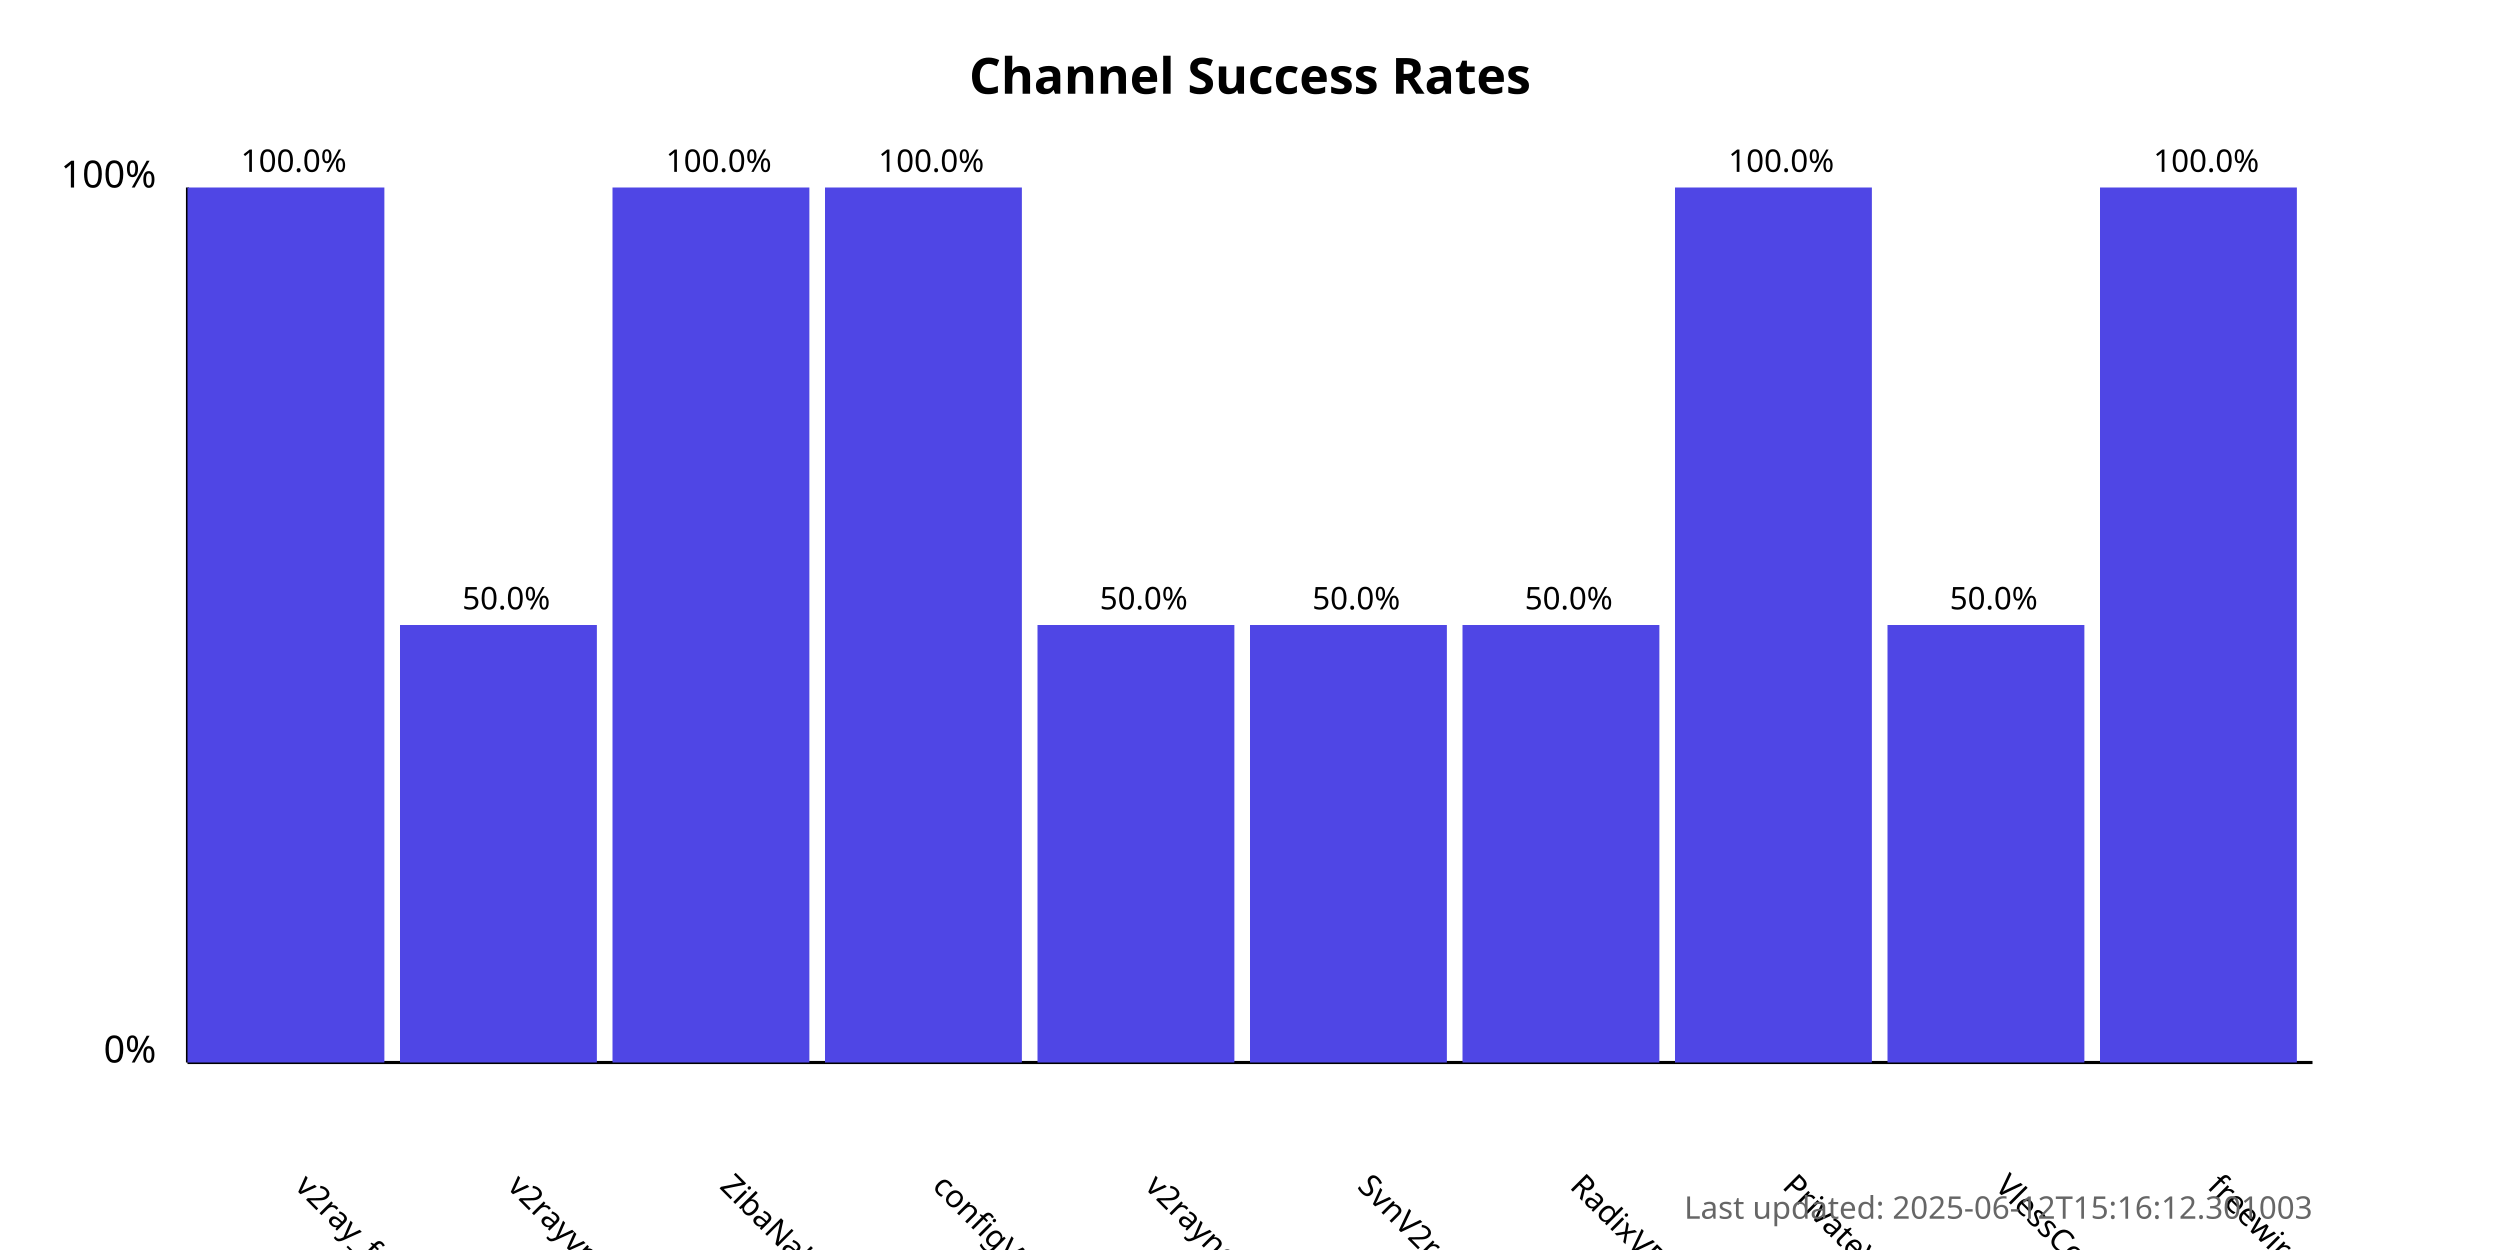
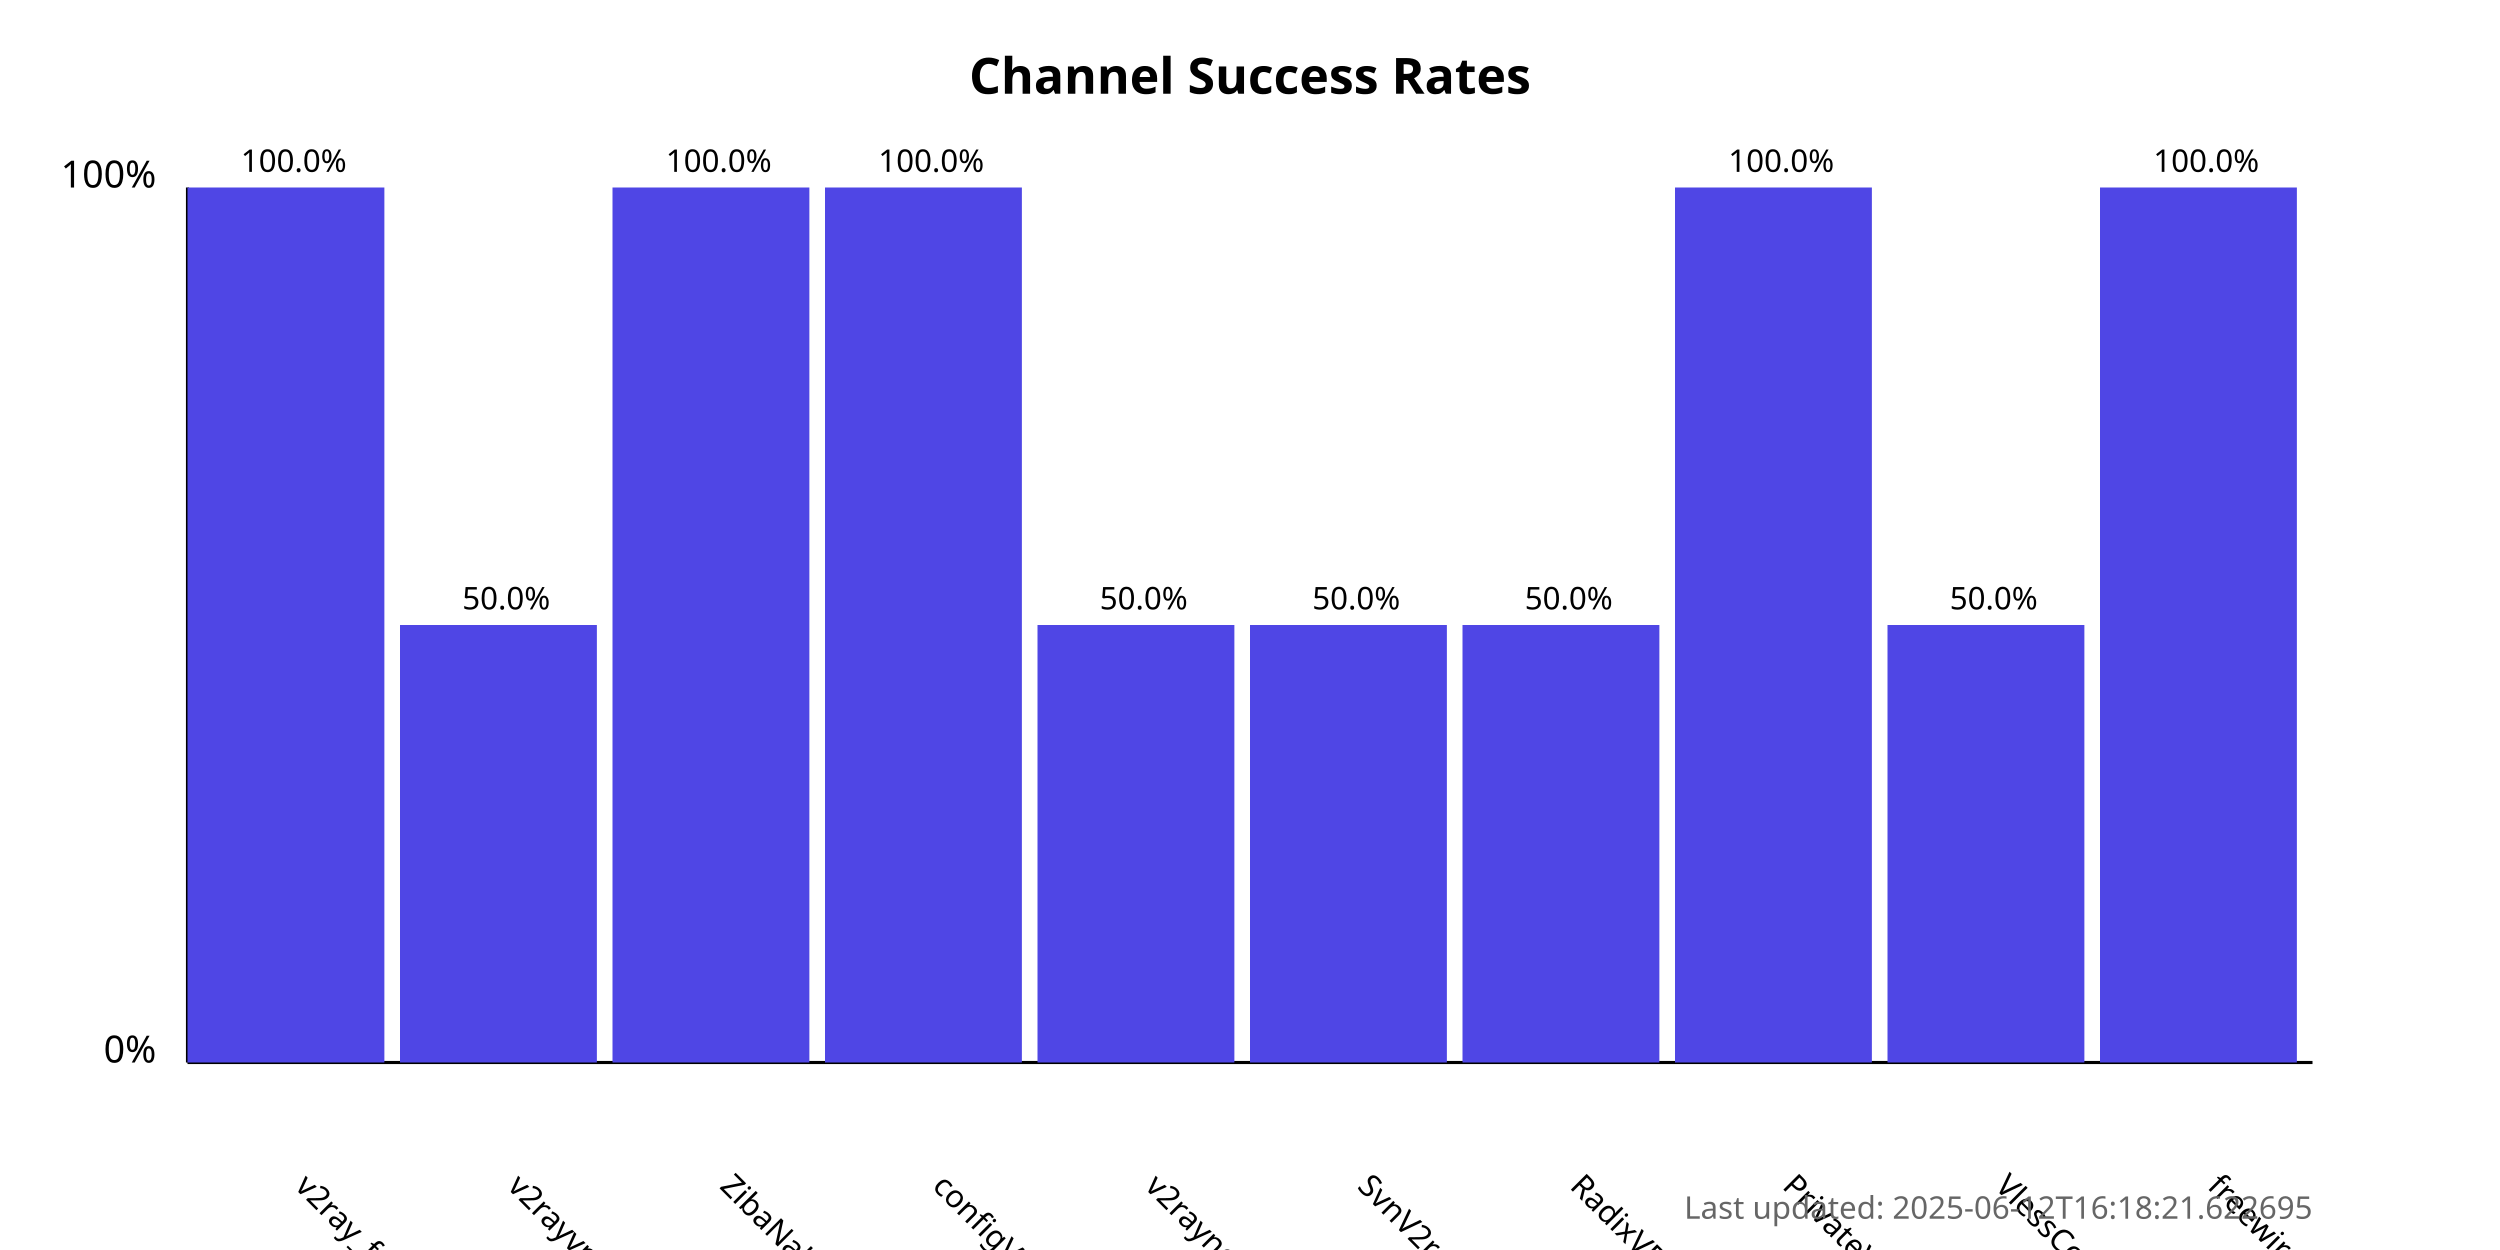
<svg xmlns="http://www.w3.org/2000/svg" width="800" height="400">
  <style>
            .chart-title { font: bold 16px sans-serif; }
            .axis-label { font: 12px sans-serif; }
            .tick-label { font: 10px sans-serif; }
            .bar { fill: #4f46e5; }
            .bar:hover { fill: #6366f1; }
            .timestamp { font: 10px sans-serif; fill: #666; }
        </style>
  <text x="400.0" y="30" text-anchor="middle" class="chart-title">
            Channel Success Rates
        </text>
  <line x1="60" y1="340" x2="60" y2="60" stroke="black" stroke-width="1" />
  <line x1="60" y1="340" x2="740" y2="340" stroke="black" stroke-width="1" />
  <text x="50" y="340" text-anchor="end" class="axis-label">0%</text>
  <text x="50" y="60" text-anchor="end" class="axis-label">100%</text>
  <g>
    <rect x="60" y="60.0" width="63.0" height="280.0" class="bar" />
    <text x="94.0" y="380" transform="rotate(45, 94.0, 380)" text-anchor="start" class="tick-label">
                v2ray_free_conf
            </text>
    <text x="94.0" y="55.0" text-anchor="middle" class="tick-label">
                100.0%
            </text>
  </g>
  <g>
    <rect x="128.0" y="200.0" width="63.0" height="140.0" class="bar" />
    <text x="162.0" y="380" transform="rotate(45, 162.0, 380)" text-anchor="start" class="tick-label">
                v2rayvpno
            </text>
    <text x="162.0" y="195.0" text-anchor="middle" class="tick-label">
                50.0%
            </text>
  </g>
  <g>
    <rect x="196.0" y="60.0" width="63.0" height="280.0" class="bar" />
    <text x="230.0" y="380" transform="rotate(45, 230.0, 380)" text-anchor="start" class="tick-label">
                ZibaNabz
            </text>
    <text x="230.0" y="55.0" text-anchor="middle" class="tick-label">
                100.0%
            </text>
  </g>
  <g>
    <rect x="264.0" y="60.0" width="63.0" height="280.0" class="bar" />
    <text x="298.0" y="380" transform="rotate(45, 298.0, 380)" text-anchor="start" class="tick-label">
                configV2rayForFree
            </text>
    <text x="298.0" y="55.0" text-anchor="middle" class="tick-label">
                100.0%
            </text>
  </g>
  <g>
    <rect x="332.0" y="200.0" width="63.0" height="140.0" class="bar" />
    <text x="366.0" y="380" transform="rotate(45, 366.0, 380)" text-anchor="start" class="tick-label">
                v2rayngvpn
            </text>
    <text x="366.0" y="195.0" text-anchor="middle" class="tick-label">
                50.0%
            </text>
  </g>
  <g>
    <rect x="400.0" y="200.0" width="63.0" height="140.0" class="bar" />
    <text x="434.0" y="380" transform="rotate(45, 434.0, 380)" text-anchor="start" class="tick-label">
                SvnV2ray
            </text>
    <text x="434.0" y="195.0" text-anchor="middle" class="tick-label">
                50.0%
            </text>
  </g>
  <g>
    <rect x="468.0" y="200.0" width="63.0" height="140.0" class="bar" />
    <text x="502.0" y="380" transform="rotate(45, 502.0, 380)" text-anchor="start" class="tick-label">
                RadixVPN
            </text>
    <text x="502.0" y="195.0" text-anchor="middle" class="tick-label">
                50.0%
            </text>
  </g>
  <g>
    <rect x="536.0" y="60.0" width="63.0" height="280.0" class="bar" />
    <text x="570.0" y="380" transform="rotate(45, 570.0, 380)" text-anchor="start" class="tick-label">
                PrivateVPNs
            </text>
    <text x="570.0" y="55.0" text-anchor="middle" class="tick-label">
                100.0%
            </text>
  </g>
  <g>
    <rect x="604.0" y="200.0" width="63.0" height="140.0" class="bar" />
    <text x="638.0" y="380" transform="rotate(45, 638.0, 380)" text-anchor="start" class="tick-label">
                VlessConfig
            </text>
    <text x="638.0" y="195.0" text-anchor="middle" class="tick-label">
                50.0%
            </text>
  </g>
  <g>
    <rect x="672.0" y="60.0" width="63.0" height="280.0" class="bar" />
    <text x="706.0" y="380" transform="rotate(45, 706.0, 380)" text-anchor="start" class="tick-label">
                freewireguard
            </text>
    <text x="706.0" y="55.0" text-anchor="middle" class="tick-label">
                100.0%
            </text>
  </g>
  <text x="740" y="390" text-anchor="end" class="timestamp">
-             Last updated: 2025-06-12T15:16:12.301003
+             Last updated: 2025-06-12T16:18:21.622695
        </text>
</svg>
